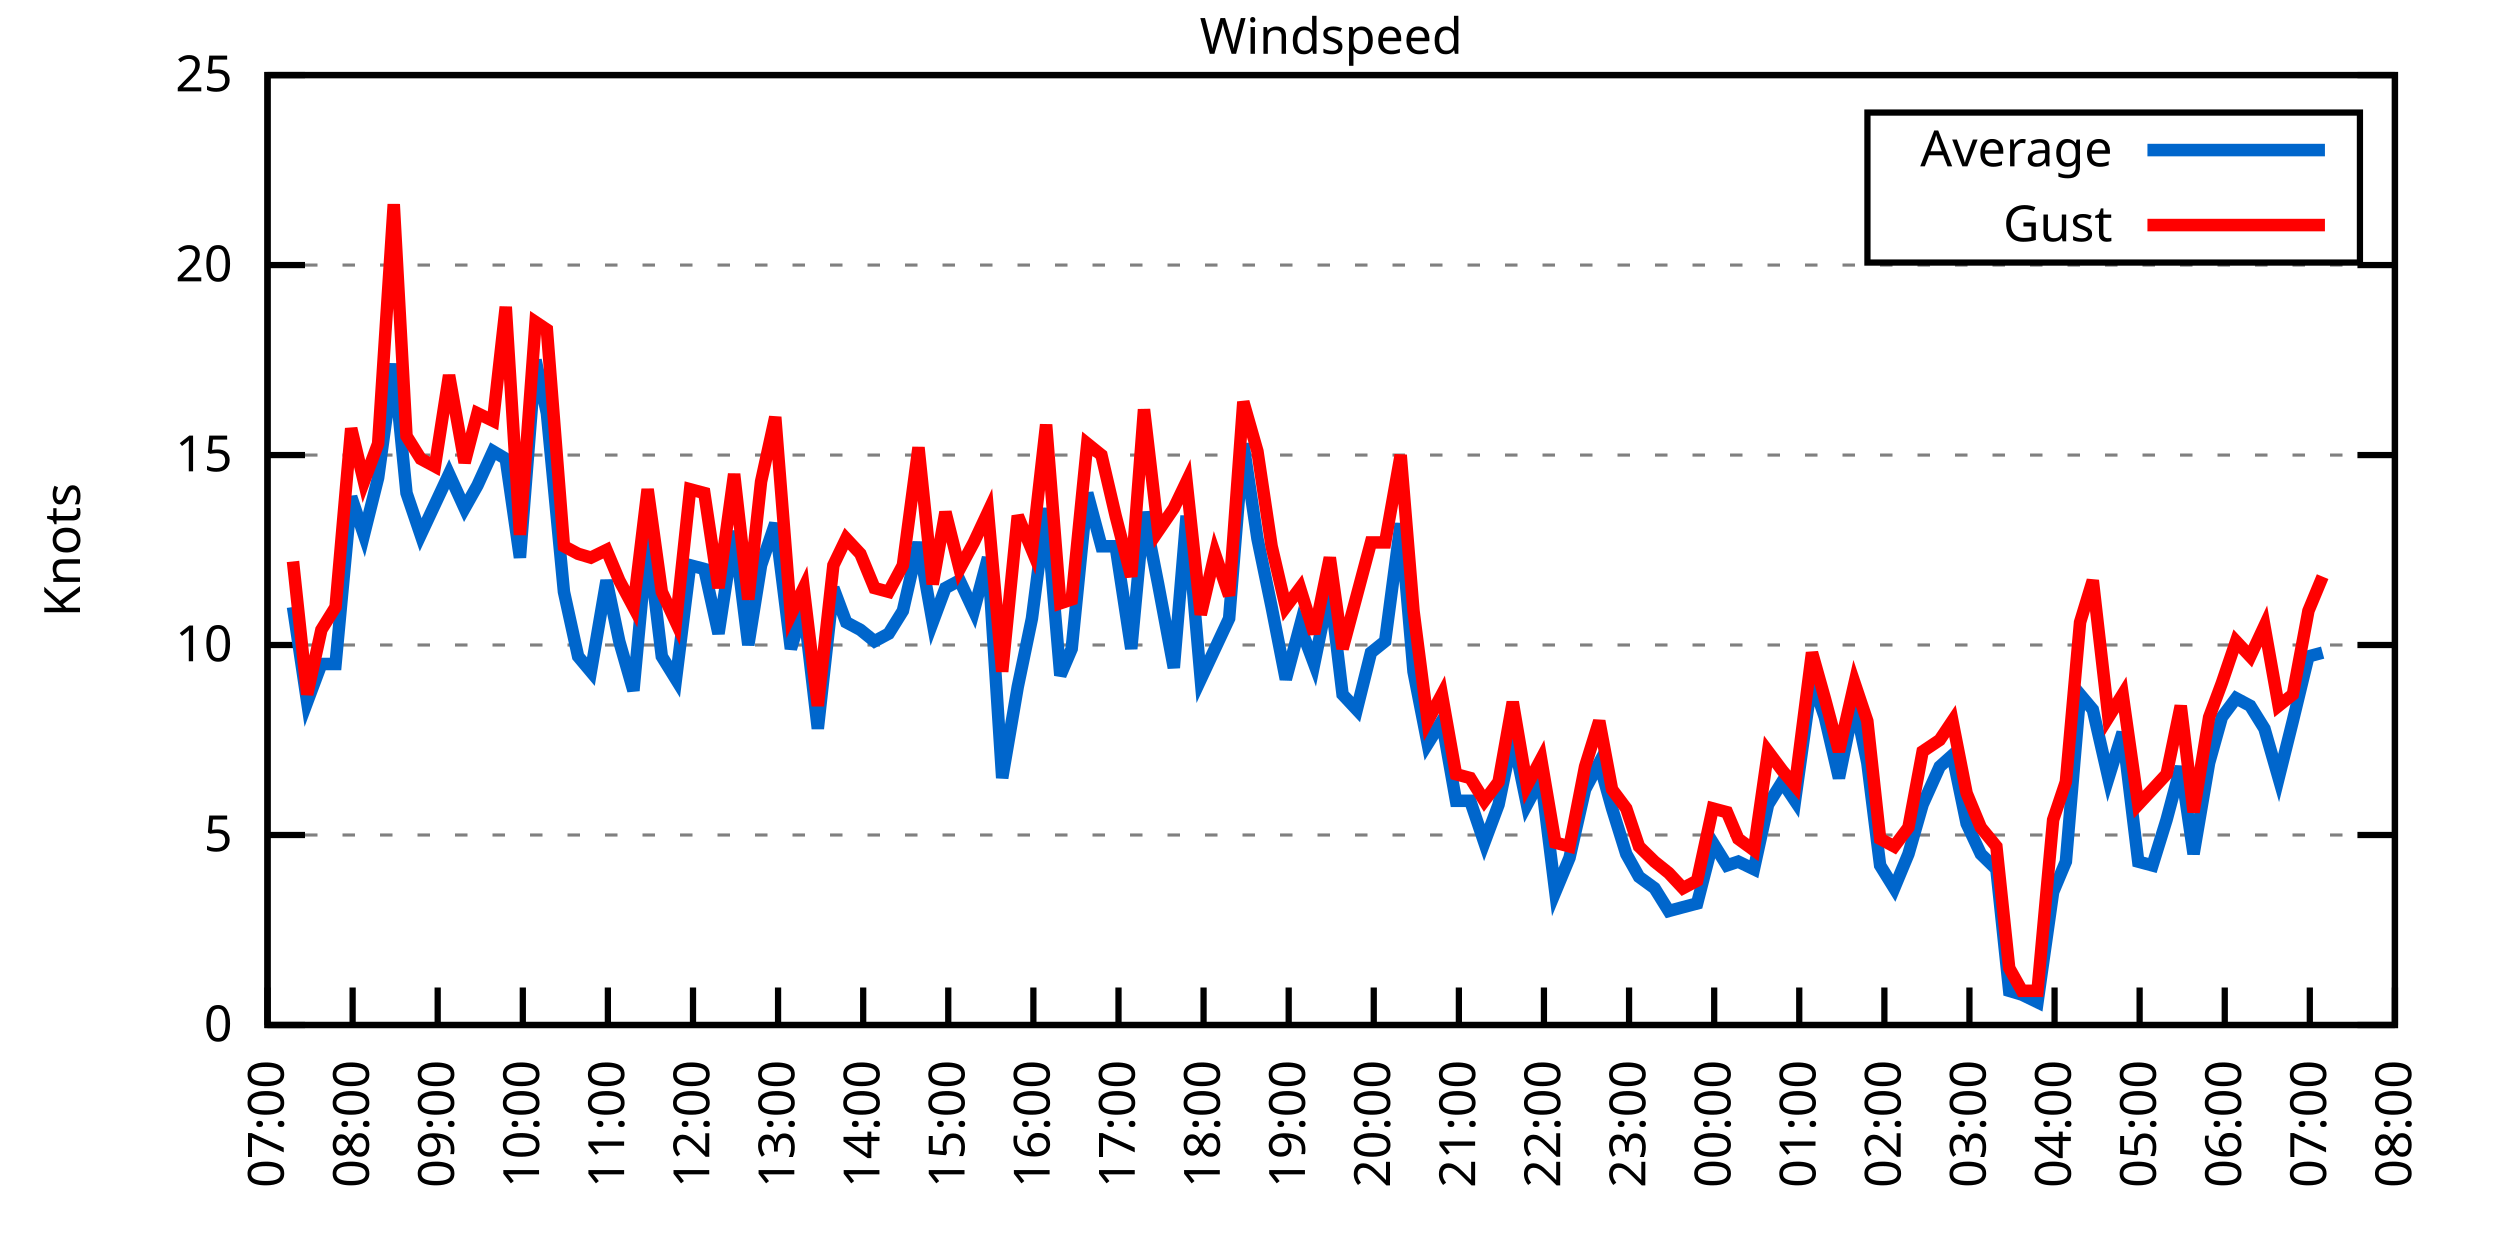
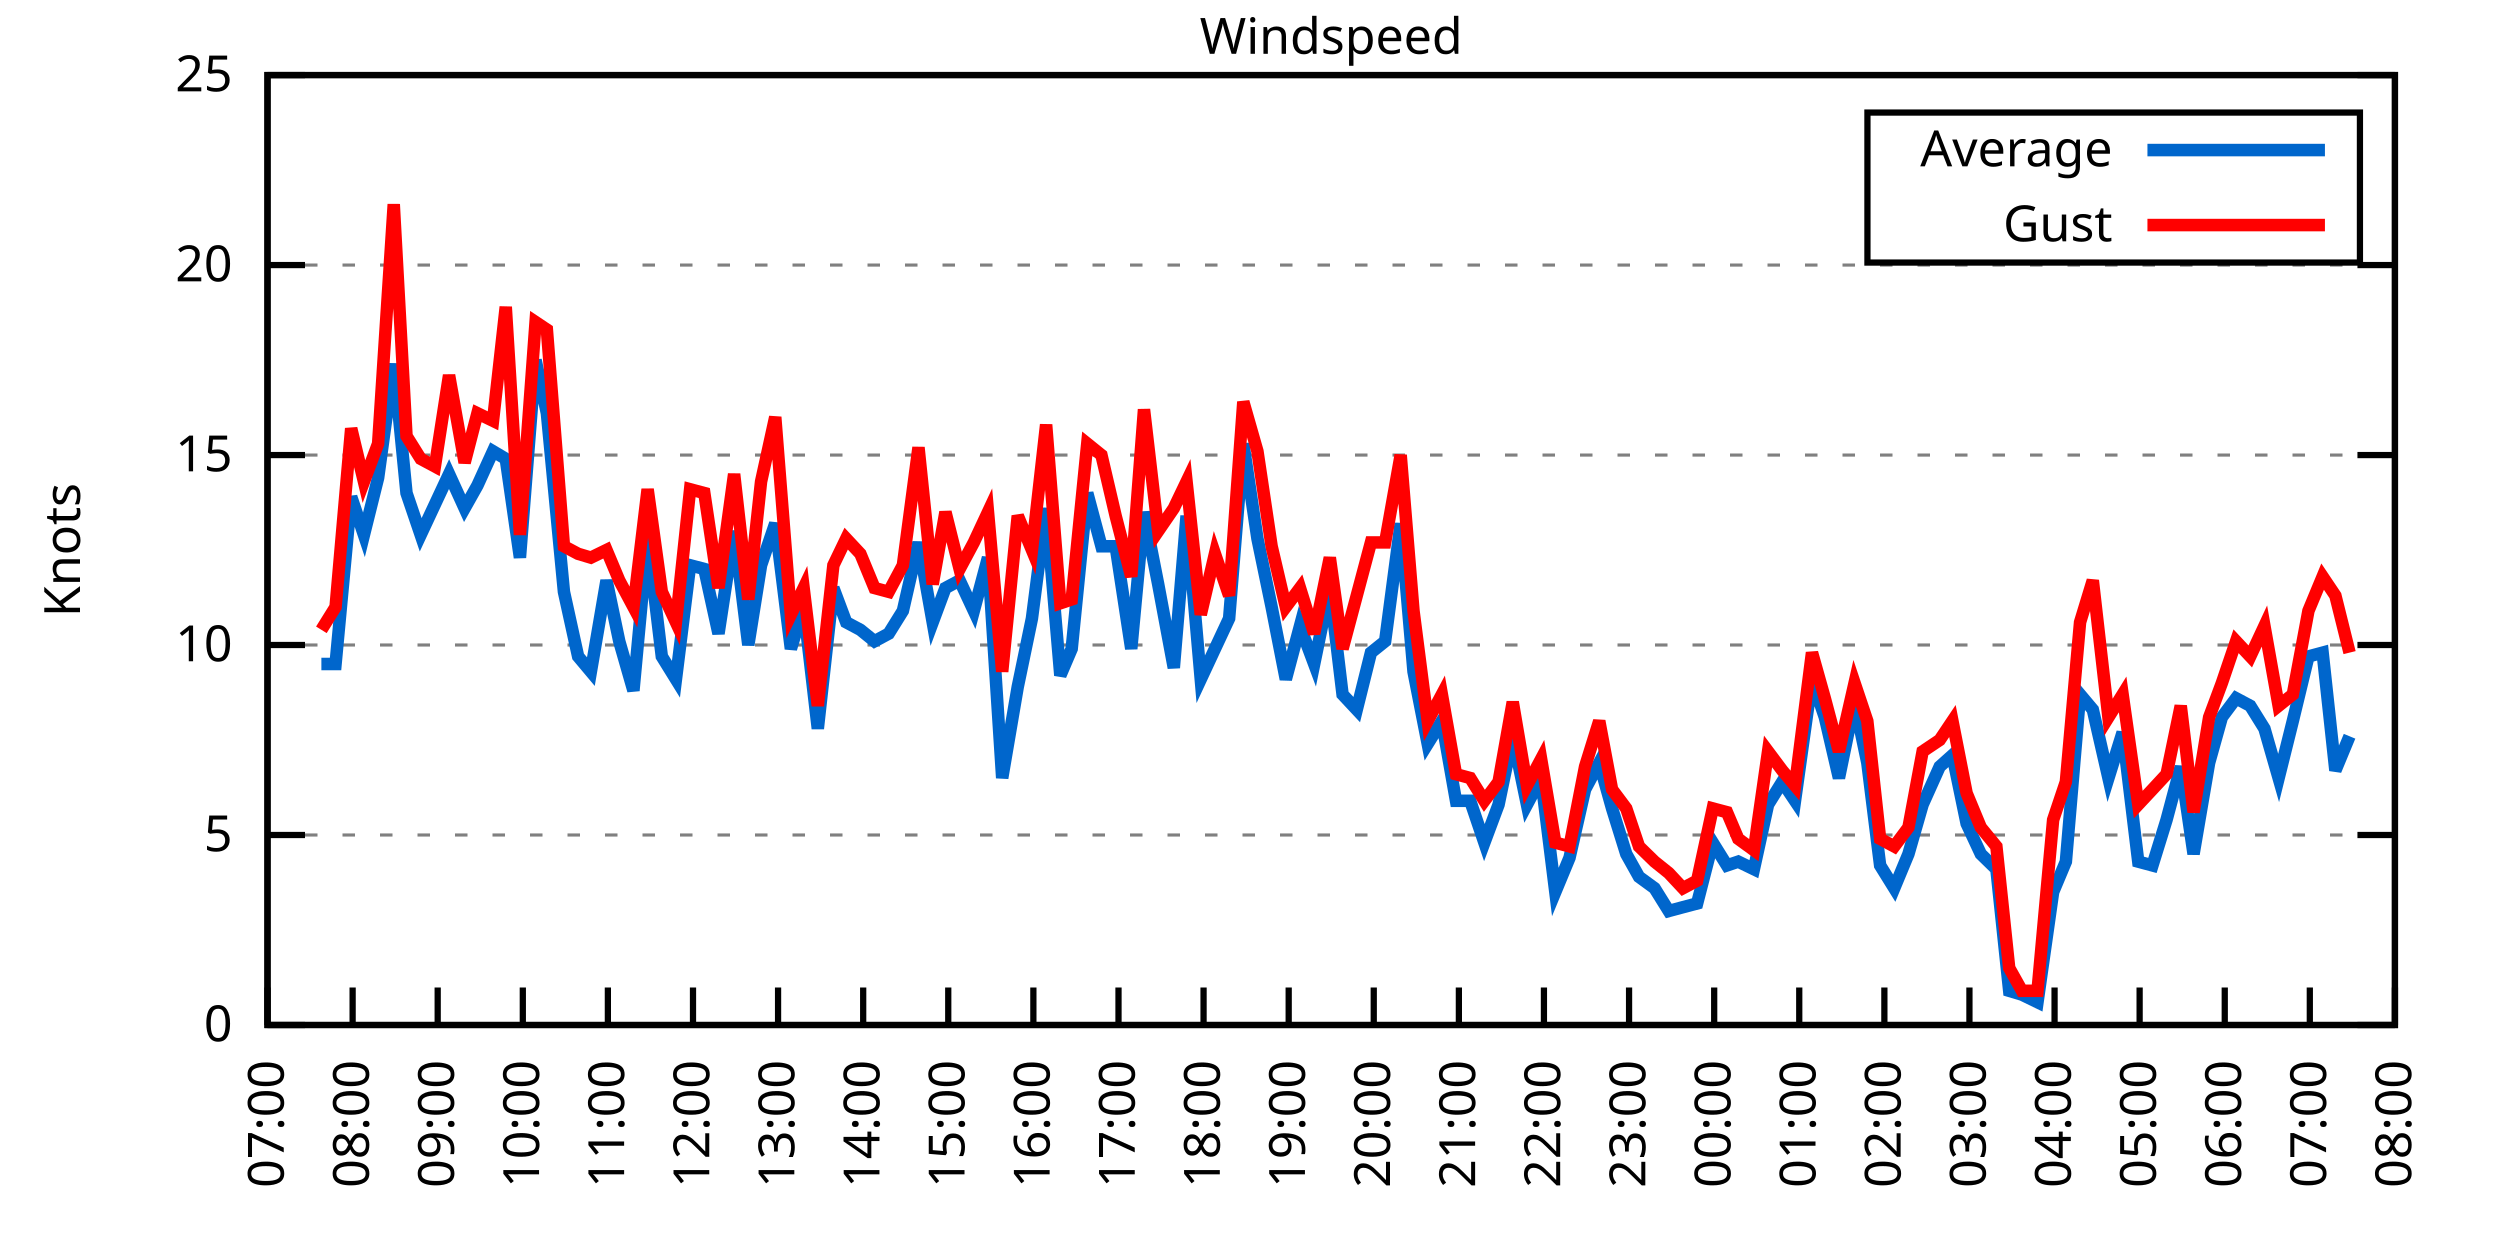
<svg xmlns="http://www.w3.org/2000/svg" xmlns:xlink="http://www.w3.org/1999/xlink" width="400" height="200" viewBox="0 0 400 200">
  <g id="gnuplot_canvas">
    <rect x="0" y="0" width="400" height="200" fill="none" />
    <defs>
      <circle id="gpDot" r="0.5" stroke-width="0.5" stroke="currentColor" />
      <path id="gpPt0" stroke-width="0.333" stroke="currentColor" d="M-1,0 h2 M0,-1 v2" />
      <path id="gpPt1" stroke-width="0.333" stroke="currentColor" d="M-1,-1 L1,1 M1,-1 L-1,1" />
      <path id="gpPt2" stroke-width="0.333" stroke="currentColor" d="M-1,0 L1,0 M0,-1 L0,1 M-1,-1 L1,1 M-1,1 L1,-1" />
      <rect id="gpPt3" stroke-width="0.333" stroke="currentColor" x="-1" y="-1" width="2" height="2" />
      <rect id="gpPt4" stroke-width="0.333" stroke="currentColor" fill="currentColor" x="-1" y="-1" width="2" height="2" />
      <circle id="gpPt5" stroke-width="0.333" stroke="currentColor" cx="0" cy="0" r="1" />
      <use xlink:href="#gpPt5" id="gpPt6" fill="currentColor" stroke="none" />
      <path id="gpPt7" stroke-width="0.333" stroke="currentColor" d="M0,-1.33 L-1.33,0.67 L1.33,0.67 z" />
      <use xlink:href="#gpPt7" id="gpPt8" fill="currentColor" stroke="none" />
      <use xlink:href="#gpPt7" id="gpPt9" stroke="currentColor" transform="rotate(180)" />
      <use xlink:href="#gpPt9" id="gpPt10" fill="currentColor" stroke="none" />
      <use xlink:href="#gpPt3" id="gpPt11" stroke="currentColor" transform="rotate(45)" />
      <use xlink:href="#gpPt11" id="gpPt12" fill="currentColor" stroke="none" />
      <path id="gpPt13" stroke-width="0.333" stroke="currentColor" d="M0,1.330 L1.265,0.411 L0.782,-1.067 L-0.782,-1.076 L-1.265,0.411 z" />
      <use xlink:href="#gpPt13" id="gpPt14" fill="currentColor" stroke="none" />
      <filter id="textbox" filterUnits="objectBoundingBox" x="0" y="0" height="1" width="1">
        <feFlood flood-color="white" flood-opacity="1" result="bgnd" />
        <feComposite in="SourceGraphic" in2="bgnd" operator="atop" />
      </filter>
      <filter id="greybox" filterUnits="objectBoundingBox" x="0" y="0" height="1" width="1">
        <feFlood flood-color="lightgrey" flood-opacity="1" result="grey" />
        <feComposite in="SourceGraphic" in2="grey" operator="atop" />
      </filter>
    </defs>
    <g fill="none" color="white" stroke="currentColor" stroke-width="1.00" stroke-linecap="butt" stroke-linejoin="miter">
</g>
    <g fill="none" color="black" stroke="currentColor" stroke-width="1.00" stroke-linecap="butt" stroke-linejoin="miter">
      <g stroke="none" shape-rendering="crispEdges">
        <polygon fill="rgb(255, 255, 255)" points="42.80,164.00 383.18,164.00 383.18,12.02 42.80,12.02 " />
      </g>
    </g>
    <g fill="none" color="black" stroke="currentColor" stroke-width="1.00" stroke-linecap="butt" stroke-linejoin="miter">
</g>
    <g fill="none" color="black" stroke="black" stroke-width="0.50" stroke-linecap="butt" stroke-linejoin="miter">
</g>
    <g fill="none" color="gray" stroke="currentColor" stroke-width="0.50" stroke-linecap="butt" stroke-linejoin="miter">
      <path stroke="gray" stroke-dasharray="2,4" class="gridline" d="M42.80,164.00 L383.19,164.00  " />
    </g>
    <g fill="none" color="gray" stroke="gray" stroke-width="1.00" stroke-linecap="butt" stroke-linejoin="miter">
</g>
    <g fill="none" color="black" stroke="currentColor" stroke-width="1.00" stroke-linecap="butt" stroke-linejoin="miter">
      <path stroke="black" d="M42.80,164.00 L48.80,164.00 M383.19,164.00 L377.19,164.00  " />
      <g transform="translate(37.20,166.60)" stroke="none" fill="black" font-family="Sans" font-size="8.00" text-anchor="end">
        <text>
          <tspan font-family="Sans"> 0</tspan>
        </text>
      </g>
    </g>
    <g fill="none" color="black" stroke="currentColor" stroke-width="1.00" stroke-linecap="butt" stroke-linejoin="miter">
</g>
    <g fill="none" color="black" stroke="black" stroke-width="0.50" stroke-linecap="butt" stroke-linejoin="miter">
</g>
    <g fill="none" color="gray" stroke="currentColor" stroke-width="0.50" stroke-linecap="butt" stroke-linejoin="miter">
      <path stroke="gray" stroke-dasharray="2,4" class="gridline" d="M42.80,133.60 L383.19,133.60  " />
    </g>
    <g fill="none" color="gray" stroke="gray" stroke-width="1.00" stroke-linecap="butt" stroke-linejoin="miter">
</g>
    <g fill="none" color="black" stroke="currentColor" stroke-width="1.00" stroke-linecap="butt" stroke-linejoin="miter">
      <path stroke="black" d="M42.80,133.60 L48.80,133.60 M383.19,133.60 L377.19,133.60  " />
      <g transform="translate(37.20,136.20)" stroke="none" fill="black" font-family="Sans" font-size="8.00" text-anchor="end">
        <text>
          <tspan font-family="Sans"> 5</tspan>
        </text>
      </g>
    </g>
    <g fill="none" color="black" stroke="currentColor" stroke-width="1.00" stroke-linecap="butt" stroke-linejoin="miter">
</g>
    <g fill="none" color="black" stroke="black" stroke-width="0.50" stroke-linecap="butt" stroke-linejoin="miter">
</g>
    <g fill="none" color="gray" stroke="currentColor" stroke-width="0.50" stroke-linecap="butt" stroke-linejoin="miter">
      <path stroke="gray" stroke-dasharray="2,4" class="gridline" d="M42.80,103.20 L383.19,103.20  " />
    </g>
    <g fill="none" color="gray" stroke="gray" stroke-width="1.00" stroke-linecap="butt" stroke-linejoin="miter">
</g>
    <g fill="none" color="black" stroke="currentColor" stroke-width="1.00" stroke-linecap="butt" stroke-linejoin="miter">
      <path stroke="black" d="M42.80,103.20 L48.80,103.20 M383.19,103.20 L377.19,103.20  " />
      <g transform="translate(37.20,105.80)" stroke="none" fill="black" font-family="Sans" font-size="8.00" text-anchor="end">
        <text>
          <tspan font-family="Sans"> 10</tspan>
        </text>
      </g>
    </g>
    <g fill="none" color="black" stroke="currentColor" stroke-width="1.00" stroke-linecap="butt" stroke-linejoin="miter">
</g>
    <g fill="none" color="black" stroke="black" stroke-width="0.50" stroke-linecap="butt" stroke-linejoin="miter">
</g>
    <g fill="none" color="gray" stroke="currentColor" stroke-width="0.50" stroke-linecap="butt" stroke-linejoin="miter">
      <path stroke="gray" stroke-dasharray="2,4" class="gridline" d="M42.80,72.81 L383.19,72.81  " />
    </g>
    <g fill="none" color="gray" stroke="gray" stroke-width="1.00" stroke-linecap="butt" stroke-linejoin="miter">
</g>
    <g fill="none" color="black" stroke="currentColor" stroke-width="1.00" stroke-linecap="butt" stroke-linejoin="miter">
      <path stroke="black" d="M42.80,72.81 L48.80,72.81 M383.19,72.81 L377.19,72.81  " />
      <g transform="translate(37.20,75.41)" stroke="none" fill="black" font-family="Sans" font-size="8.00" text-anchor="end">
        <text>
          <tspan font-family="Sans"> 15</tspan>
        </text>
      </g>
    </g>
    <g fill="none" color="black" stroke="currentColor" stroke-width="1.00" stroke-linecap="butt" stroke-linejoin="miter">
</g>
    <g fill="none" color="black" stroke="black" stroke-width="0.50" stroke-linecap="butt" stroke-linejoin="miter">
</g>
    <g fill="none" color="gray" stroke="currentColor" stroke-width="0.50" stroke-linecap="butt" stroke-linejoin="miter">
      <path stroke="gray" stroke-dasharray="2,4" class="gridline" d="M42.80,42.41 L383.19,42.41  " />
    </g>
    <g fill="none" color="gray" stroke="gray" stroke-width="1.00" stroke-linecap="butt" stroke-linejoin="miter">
</g>
    <g fill="none" color="black" stroke="currentColor" stroke-width="1.00" stroke-linecap="butt" stroke-linejoin="miter">
      <path stroke="black" d="M42.80,42.41 L48.80,42.41 M383.19,42.41 L377.19,42.41  " />
      <g transform="translate(37.20,45.01)" stroke="none" fill="black" font-family="Sans" font-size="8.00" text-anchor="end">
        <text>
          <tspan font-family="Sans"> 20</tspan>
        </text>
      </g>
    </g>
    <g fill="none" color="black" stroke="currentColor" stroke-width="1.00" stroke-linecap="butt" stroke-linejoin="miter">
</g>
    <g fill="none" color="black" stroke="black" stroke-width="0.50" stroke-linecap="butt" stroke-linejoin="miter">
</g>
    <g fill="none" color="gray" stroke="currentColor" stroke-width="0.50" stroke-linecap="butt" stroke-linejoin="miter">
      <path stroke="gray" stroke-dasharray="2,4" class="gridline" d="M42.80,12.01 L383.19,12.01  " />
    </g>
    <g fill="none" color="gray" stroke="gray" stroke-width="1.00" stroke-linecap="butt" stroke-linejoin="miter">
</g>
    <g fill="none" color="black" stroke="currentColor" stroke-width="1.00" stroke-linecap="butt" stroke-linejoin="miter">
      <path stroke="black" d="M42.80,12.01 L48.80,12.01 M383.19,12.01 L377.19,12.01  " />
      <g transform="translate(37.20,14.61)" stroke="none" fill="black" font-family="Sans" font-size="8.00" text-anchor="end">
        <text>
          <tspan font-family="Sans"> 25</tspan>
        </text>
      </g>
    </g>
    <g fill="none" color="black" stroke="currentColor" stroke-width="1.00" stroke-linecap="butt" stroke-linejoin="miter">
      <path stroke="black" d="M42.80,164.00 L42.80,158.00  " />
      <g transform="translate(45.40,169.60) rotate(270.00)" stroke="none" fill="black" font-family="Sans" font-size="8.00" text-anchor="end">
        <text>
          <tspan font-family="Sans">07:00</tspan>
        </text>
      </g>
    </g>
    <g fill="none" color="black" stroke="currentColor" stroke-width="1.00" stroke-linecap="butt" stroke-linejoin="miter">
      <path stroke="black" d="M56.42,164.00 L56.42,158.00  " />
      <g transform="translate(59.02,169.60) rotate(270.00)" stroke="none" fill="black" font-family="Sans" font-size="8.00" text-anchor="end">
        <text>
          <tspan font-family="Sans">08:00</tspan>
        </text>
      </g>
    </g>
    <g fill="none" color="black" stroke="currentColor" stroke-width="1.00" stroke-linecap="butt" stroke-linejoin="miter">
      <path stroke="black" d="M70.03,164.00 L70.03,158.00  " />
      <g transform="translate(72.63,169.60) rotate(270.00)" stroke="none" fill="black" font-family="Sans" font-size="8.00" text-anchor="end">
        <text>
          <tspan font-family="Sans">09:00</tspan>
        </text>
      </g>
    </g>
    <g fill="none" color="black" stroke="currentColor" stroke-width="1.00" stroke-linecap="butt" stroke-linejoin="miter">
      <path stroke="black" d="M83.65,164.00 L83.65,158.00  " />
      <g transform="translate(86.25,169.60) rotate(270.00)" stroke="none" fill="black" font-family="Sans" font-size="8.00" text-anchor="end">
        <text>
          <tspan font-family="Sans">10:00</tspan>
        </text>
      </g>
    </g>
    <g fill="none" color="black" stroke="currentColor" stroke-width="1.00" stroke-linecap="butt" stroke-linejoin="miter">
      <path stroke="black" d="M97.26,164.00 L97.26,158.00  " />
      <g transform="translate(99.86,169.60) rotate(270.00)" stroke="none" fill="black" font-family="Sans" font-size="8.00" text-anchor="end">
        <text>
          <tspan font-family="Sans">11:00</tspan>
        </text>
      </g>
    </g>
    <g fill="none" color="black" stroke="currentColor" stroke-width="1.00" stroke-linecap="butt" stroke-linejoin="miter">
      <path stroke="black" d="M110.88,164.00 L110.88,158.00  " />
      <g transform="translate(113.48,169.60) rotate(270.00)" stroke="none" fill="black" font-family="Sans" font-size="8.00" text-anchor="end">
        <text>
          <tspan font-family="Sans">12:00</tspan>
        </text>
      </g>
    </g>
    <g fill="none" color="black" stroke="currentColor" stroke-width="1.00" stroke-linecap="butt" stroke-linejoin="miter">
      <path stroke="black" d="M124.49,164.00 L124.49,158.00  " />
      <g transform="translate(127.09,169.60) rotate(270.00)" stroke="none" fill="black" font-family="Sans" font-size="8.00" text-anchor="end">
        <text>
          <tspan font-family="Sans">13:00</tspan>
        </text>
      </g>
    </g>
    <g fill="none" color="black" stroke="currentColor" stroke-width="1.00" stroke-linecap="butt" stroke-linejoin="miter">
      <path stroke="black" d="M138.11,164.00 L138.11,158.00  " />
      <g transform="translate(140.71,169.60) rotate(270.00)" stroke="none" fill="black" font-family="Sans" font-size="8.00" text-anchor="end">
        <text>
          <tspan font-family="Sans">14:00</tspan>
        </text>
      </g>
    </g>
    <g fill="none" color="black" stroke="currentColor" stroke-width="1.00" stroke-linecap="butt" stroke-linejoin="miter">
      <path stroke="black" d="M151.72,164.00 L151.72,158.00  " />
      <g transform="translate(154.32,169.60) rotate(270.00)" stroke="none" fill="black" font-family="Sans" font-size="8.00" text-anchor="end">
        <text>
          <tspan font-family="Sans">15:00</tspan>
        </text>
      </g>
    </g>
    <g fill="none" color="black" stroke="currentColor" stroke-width="1.00" stroke-linecap="butt" stroke-linejoin="miter">
      <path stroke="black" d="M165.34,164.00 L165.34,158.00  " />
      <g transform="translate(167.94,169.60) rotate(270.00)" stroke="none" fill="black" font-family="Sans" font-size="8.00" text-anchor="end">
        <text>
          <tspan font-family="Sans">16:00</tspan>
        </text>
      </g>
    </g>
    <g fill="none" color="black" stroke="currentColor" stroke-width="1.00" stroke-linecap="butt" stroke-linejoin="miter">
      <path stroke="black" d="M178.96,164.00 L178.96,158.00  " />
      <g transform="translate(181.56,169.60) rotate(270.00)" stroke="none" fill="black" font-family="Sans" font-size="8.00" text-anchor="end">
        <text>
          <tspan font-family="Sans">17:00</tspan>
        </text>
      </g>
    </g>
    <g fill="none" color="black" stroke="currentColor" stroke-width="1.00" stroke-linecap="butt" stroke-linejoin="miter">
      <path stroke="black" d="M192.57,164.00 L192.57,158.00  " />
      <g transform="translate(195.17,169.60) rotate(270.00)" stroke="none" fill="black" font-family="Sans" font-size="8.00" text-anchor="end">
        <text>
          <tspan font-family="Sans">18:00</tspan>
        </text>
      </g>
    </g>
    <g fill="none" color="black" stroke="currentColor" stroke-width="1.00" stroke-linecap="butt" stroke-linejoin="miter">
      <path stroke="black" d="M206.19,164.00 L206.19,158.00  " />
      <g transform="translate(208.79,169.60) rotate(270.00)" stroke="none" fill="black" font-family="Sans" font-size="8.00" text-anchor="end">
        <text>
          <tspan font-family="Sans">19:00</tspan>
        </text>
      </g>
    </g>
    <g fill="none" color="black" stroke="currentColor" stroke-width="1.00" stroke-linecap="butt" stroke-linejoin="miter">
      <path stroke="black" d="M219.80,164.00 L219.80,158.00  " />
      <g transform="translate(222.40,169.60) rotate(270.00)" stroke="none" fill="black" font-family="Sans" font-size="8.00" text-anchor="end">
        <text>
          <tspan font-family="Sans">20:00</tspan>
        </text>
      </g>
    </g>
    <g fill="none" color="black" stroke="currentColor" stroke-width="1.00" stroke-linecap="butt" stroke-linejoin="miter">
      <path stroke="black" d="M233.42,164.00 L233.42,158.00  " />
      <g transform="translate(236.02,169.60) rotate(270.00)" stroke="none" fill="black" font-family="Sans" font-size="8.00" text-anchor="end">
        <text>
          <tspan font-family="Sans">21:00</tspan>
        </text>
      </g>
    </g>
    <g fill="none" color="black" stroke="currentColor" stroke-width="1.00" stroke-linecap="butt" stroke-linejoin="miter">
      <path stroke="black" d="M247.03,164.00 L247.03,158.00  " />
      <g transform="translate(249.63,169.60) rotate(270.00)" stroke="none" fill="black" font-family="Sans" font-size="8.00" text-anchor="end">
        <text>
          <tspan font-family="Sans">22:00</tspan>
        </text>
      </g>
    </g>
    <g fill="none" color="black" stroke="currentColor" stroke-width="1.00" stroke-linecap="butt" stroke-linejoin="miter">
      <path stroke="black" d="M260.65,164.00 L260.65,158.00  " />
      <g transform="translate(263.25,169.60) rotate(270.00)" stroke="none" fill="black" font-family="Sans" font-size="8.00" text-anchor="end">
        <text>
          <tspan font-family="Sans">23:00</tspan>
        </text>
      </g>
    </g>
    <g fill="none" color="black" stroke="currentColor" stroke-width="1.00" stroke-linecap="butt" stroke-linejoin="miter">
      <path stroke="black" d="M274.27,164.00 L274.27,158.00  " />
      <g transform="translate(276.87,169.60) rotate(270.00)" stroke="none" fill="black" font-family="Sans" font-size="8.00" text-anchor="end">
        <text>
          <tspan font-family="Sans">00:00</tspan>
        </text>
      </g>
    </g>
    <g fill="none" color="black" stroke="currentColor" stroke-width="1.00" stroke-linecap="butt" stroke-linejoin="miter">
      <path stroke="black" d="M287.88,164.00 L287.88,158.00  " />
      <g transform="translate(290.48,169.60) rotate(270.00)" stroke="none" fill="black" font-family="Sans" font-size="8.00" text-anchor="end">
        <text>
          <tspan font-family="Sans">01:00</tspan>
        </text>
      </g>
    </g>
    <g fill="none" color="black" stroke="currentColor" stroke-width="1.00" stroke-linecap="butt" stroke-linejoin="miter">
      <path stroke="black" d="M301.50,164.00 L301.50,158.00  " />
      <g transform="translate(304.10,169.60) rotate(270.00)" stroke="none" fill="black" font-family="Sans" font-size="8.00" text-anchor="end">
        <text>
          <tspan font-family="Sans">02:00</tspan>
        </text>
      </g>
    </g>
    <g fill="none" color="black" stroke="currentColor" stroke-width="1.00" stroke-linecap="butt" stroke-linejoin="miter">
      <path stroke="black" d="M315.11,164.00 L315.11,158.00  " />
      <g transform="translate(317.71,169.60) rotate(270.00)" stroke="none" fill="black" font-family="Sans" font-size="8.00" text-anchor="end">
        <text>
          <tspan font-family="Sans">03:00</tspan>
        </text>
      </g>
    </g>
    <g fill="none" color="black" stroke="currentColor" stroke-width="1.00" stroke-linecap="butt" stroke-linejoin="miter">
      <path stroke="black" d="M328.73,164.00 L328.73,158.00  " />
      <g transform="translate(331.33,169.60) rotate(270.00)" stroke="none" fill="black" font-family="Sans" font-size="8.00" text-anchor="end">
        <text>
          <tspan font-family="Sans">04:00</tspan>
        </text>
      </g>
    </g>
    <g fill="none" color="black" stroke="currentColor" stroke-width="1.00" stroke-linecap="butt" stroke-linejoin="miter">
      <path stroke="black" d="M342.34,164.00 L342.34,158.00  " />
      <g transform="translate(344.94,169.60) rotate(270.00)" stroke="none" fill="black" font-family="Sans" font-size="8.00" text-anchor="end">
        <text>
          <tspan font-family="Sans">05:00</tspan>
        </text>
      </g>
    </g>
    <g fill="none" color="black" stroke="currentColor" stroke-width="1.00" stroke-linecap="butt" stroke-linejoin="miter">
      <path stroke="black" d="M355.96,164.00 L355.96,158.00  " />
      <g transform="translate(358.56,169.60) rotate(270.00)" stroke="none" fill="black" font-family="Sans" font-size="8.00" text-anchor="end">
        <text>
          <tspan font-family="Sans">06:00</tspan>
        </text>
      </g>
    </g>
    <g fill="none" color="black" stroke="currentColor" stroke-width="1.00" stroke-linecap="butt" stroke-linejoin="miter">
      <path stroke="black" d="M369.57,164.00 L369.57,158.00  " />
      <g transform="translate(372.17,169.60) rotate(270.00)" stroke="none" fill="black" font-family="Sans" font-size="8.00" text-anchor="end">
        <text>
          <tspan font-family="Sans">07:00</tspan>
        </text>
      </g>
    </g>
    <g fill="none" color="black" stroke="currentColor" stroke-width="1.00" stroke-linecap="butt" stroke-linejoin="miter">
      <path stroke="black" d="M383.19,164.00 L383.19,158.00  " />
      <g transform="translate(385.79,169.60) rotate(270.00)" stroke="none" fill="black" font-family="Sans" font-size="8.00" text-anchor="end">
        <text>
          <tspan font-family="Sans">08:00</tspan>
        </text>
      </g>
    </g>
    <g fill="none" color="black" stroke="currentColor" stroke-width="1.00" stroke-linecap="butt" stroke-linejoin="miter">
</g>
    <g fill="none" color="black" stroke="currentColor" stroke-width="1.00" stroke-linecap="butt" stroke-linejoin="miter">
      <path stroke="black" d="M42.80,12.01 L42.80,164.00 L383.19,164.00 L383.19,12.01 L42.80,12.01 Z  " />
    </g>
    <g fill="none" color="black" stroke="currentColor" stroke-width="1.00" stroke-linecap="butt" stroke-linejoin="miter">
</g>
    <g fill="none" color="black" stroke="currentColor" stroke-width="1.00" stroke-linecap="butt" stroke-linejoin="miter">
      <path stroke="black" d="M298.79,42.01 L298.79,18.01 L377.59,18.01 L377.59,42.01 L298.79,42.01 Z  " />
    </g>
    <g id="Windspeed_plot_1">
      <g fill="none" color="white" stroke="black" stroke-width="2.00" stroke-linecap="butt" stroke-linejoin="miter">
</g>
      <g fill="none" color="black" stroke="currentColor" stroke-width="2.00" stroke-linecap="butt" stroke-linejoin="miter">
        <g transform="translate(337.99,26.61)" stroke="none" fill="black" font-family="Sans" font-size="8.00" text-anchor="end">
          <text>
            <tspan font-family="Sans">Average</tspan>
          </text>
        </g>
      </g>
      <g fill="none" color="black" stroke="currentColor" stroke-width="2.00" stroke-linecap="butt" stroke-linejoin="miter">
-         <path stroke="rgb(  0, 102, 204)" d="M343.59,24.01 L371.99,24.01 M46.88,97.12 L49.15,112.32 L51.42,106.24 L53.69,106.24 L56.19,79.49 L58.23,85.57   L60.50,76.45 L63.00,58.21 L65.04,78.89 L67.31,85.57 L69.58,80.71 L71.85,75.85 L74.34,81.32 L76.39,77.67   L78.88,72.20 L80.92,73.41 L83.19,89.22 L85.69,57.61 L87.50,66.12 L90.23,94.69 L92.50,105.03 L94.54,107.46   L97.04,92.87 L99.08,102.60 L101.35,110.50 L103.62,86.18 L105.89,105.03 L108.15,108.68 L110.42,90.44 L112.69,91.04   L114.96,101.38 L117.46,84.97 L119.73,103.20 L121.77,90.44 L124.04,83.75 L126.54,103.81 L128.58,97.12 L130.85,116.58   L133.34,94.08 L135.39,99.56 L137.66,100.77 L139.92,102.60 L142.19,101.38 L144.46,97.73 L146.96,86.79 L149.23,99.56   L151.27,94.08 L153.54,92.87 L155.81,97.73 L158.08,89.22 L160.35,124.48 L162.84,109.89 L165.11,98.95 L167.38,81.32   L169.65,108.07 L171.47,103.81 L173.96,78.89 L176.23,87.40 L178.50,87.40 L181.00,103.81 L183.04,81.93 L185.31,93.48   L187.81,106.85 L189.85,82.53 L192.12,108.68 L194.39,103.81 L196.66,98.95 L198.93,70.98 L201.19,86.18 L203.46,97.12   L205.73,108.68 L208.00,100.16 L210.27,106.24 L212.77,94.08 L214.81,111.11 L217.08,113.54 L219.35,104.42 L221.62,102.60   L224.11,83.75 L226.16,107.46 L228.43,119.01 L230.70,115.36 L232.96,128.13 L235.23,128.13 L237.50,134.82 L239.77,128.74   L242.04,117.80 L244.31,128.74 L246.58,124.48 L248.85,142.72 L251.12,137.25 L253.61,126.31 L255.88,122.05 L257.93,129.35   L260.20,136.64 L262.24,140.29 L264.73,142.11 L267.00,145.76 L269.27,145.15 L271.54,144.55 L274.04,134.82 L276.31,138.47   L278.12,137.86 L280.62,139.07 L282.89,128.74 L285.16,125.09 L287.20,128.13 L289.92,108.68 L291.97,114.76 L294.23,124.48   L296.73,112.32 L298.77,122.05 L300.82,138.47 L303.08,142.11 L305.35,136.64 L307.62,128.74 L310.35,122.66 L312.39,120.83   L314.66,131.78 L316.93,136.64 L319.42,139.07 L321.47,158.53 L323.51,159.14 L326.00,160.35 L328.50,142.72 L330.54,137.86   L332.81,111.11 L334.85,113.54 L337.35,124.48 L339.62,117.19 L342.12,137.86 L344.39,138.47 L346.65,131.17 L348.92,122.66   L350.97,136.64 L353.46,122.05 L355.50,114.76 L357.77,111.72 L360.04,112.93 L362.31,116.58 L364.58,124.48 L366.85,115.36   L369.35,105.03 L371.62,104.42  " />
+         <path stroke="rgb(  0, 102, 204)" d="M343.59,24.01 L371.99,24.01 M51.42,106.24 L53.69,106.24 L56.19,79.49 L58.23,85.57 L60.50,76.45 L63.00,58.21   L65.04,78.89 L67.31,85.57 L69.58,80.71 L71.85,75.85 L74.34,81.32 L76.39,77.67 L78.88,72.20 L80.92,73.41   L83.19,89.22 L85.69,57.61 L87.50,66.12 L90.23,94.69 L92.50,105.03 L94.54,107.46 L97.04,92.87 L99.08,102.60   L101.35,110.50 L103.62,86.18 L105.89,105.03 L108.15,108.68 L110.42,90.44 L112.69,91.04 L114.96,101.38 L117.46,84.97   L119.73,103.20 L121.77,90.44 L124.04,83.75 L126.54,103.81 L128.58,97.12 L130.85,116.58 L133.34,94.08 L135.39,99.56   L137.66,100.77 L139.92,102.60 L142.19,101.38 L144.46,97.73 L146.96,86.79 L149.23,99.56 L151.27,94.08 L153.54,92.87   L155.81,97.73 L158.08,89.22 L160.35,124.48 L162.84,109.89 L165.11,98.95 L167.38,81.32 L169.65,108.07 L171.47,103.81   L173.96,78.89 L176.23,87.40 L178.50,87.40 L181.00,103.81 L183.04,81.93 L185.31,93.48 L187.81,106.85 L189.85,82.53   L192.12,108.68 L194.39,103.81 L196.66,98.95 L198.93,70.98 L201.19,86.18 L203.46,97.12 L205.73,108.68 L208.00,100.16   L210.27,106.24 L212.77,94.08 L214.81,111.11 L217.08,113.54 L219.35,104.42 L221.62,102.60 L224.11,83.75 L226.16,107.46   L228.43,119.01 L230.70,115.36 L232.96,128.13 L235.23,128.13 L237.50,134.82 L239.77,128.74 L242.04,117.80 L244.31,128.74   L246.58,124.48 L248.85,142.72 L251.12,137.25 L253.61,126.31 L255.88,122.05 L257.93,129.35 L260.20,136.64 L262.24,140.29   L264.73,142.11 L267.00,145.76 L269.27,145.15 L271.54,144.55 L274.04,134.82 L276.31,138.47 L278.12,137.86 L280.62,139.07   L282.89,128.74 L285.16,125.09 L287.20,128.13 L289.92,108.68 L291.97,114.76 L294.23,124.48 L296.73,112.32 L298.77,122.05   L300.82,138.47 L303.08,142.11 L305.35,136.64 L307.62,128.74 L310.35,122.66 L312.39,120.83 L314.66,131.78 L316.93,136.64   L319.42,139.07 L321.47,158.53 L323.51,159.14 L326.00,160.35 L328.50,142.72 L330.54,137.86 L332.81,111.11 L334.85,113.54   L337.35,124.48 L339.62,117.19 L342.12,137.86 L344.39,138.47 L346.65,131.17 L348.92,122.66 L350.97,136.64 L353.46,122.05   L355.50,114.76 L357.77,111.72 L360.04,112.93 L362.31,116.58 L364.58,124.48 L366.85,115.36 L369.35,105.03 L371.62,104.42   L373.66,123.27 L375.93,117.80  " />
      </g>
    </g>
    <g id="Windspeed_plot_2">
      <g fill="none" color="black" stroke="currentColor" stroke-width="2.00" stroke-linecap="butt" stroke-linejoin="miter">
        <g transform="translate(337.99,38.61)" stroke="none" fill="black" font-family="Sans" font-size="8.00" text-anchor="end">
          <text>
            <tspan font-family="Sans">Gust</tspan>
          </text>
        </g>
      </g>
      <g fill="none" color="black" stroke="currentColor" stroke-width="2.00" stroke-linecap="butt" stroke-linejoin="miter">
-         <path stroke="rgb(255,   0,   0)" d="M343.59,36.01 L371.99,36.01 M46.88,89.83 L49.15,111.11 L51.42,100.77 L53.69,97.12 L56.19,68.55 L58.23,77.06   L60.50,70.98 L63.00,32.68 L65.04,69.77 L67.31,73.41 L69.58,74.63 L71.85,60.04 L74.34,74.02 L76.39,66.12   L78.88,67.33 L80.92,49.10 L83.19,85.57 L85.69,51.53 L87.50,52.74 L90.23,87.40 L92.50,88.61 L94.54,89.22   L97.04,88.00 L99.08,92.87 L101.35,97.12 L103.62,78.28 L105.89,94.69 L108.15,99.56 L110.42,78.28 L112.69,78.89   L114.96,94.08 L117.46,75.85 L119.73,95.91 L121.77,77.06 L124.04,66.73 L126.54,98.34 L128.58,94.08 L130.85,112.93   L133.34,90.44 L135.39,86.18 L137.66,88.61 L139.92,94.08 L142.19,94.69 L144.46,90.44 L146.96,71.59 L149.23,93.48   L151.27,81.93 L153.54,91.04 L155.81,86.79 L158.08,81.93 L160.35,107.46 L162.84,82.53 L165.11,88.00 L167.38,67.94   L169.65,96.52 L171.47,95.91 L173.96,70.98 L176.23,72.81 L178.50,82.53 L181.00,92.26 L183.04,65.51 L185.31,84.97   L187.81,81.32 L189.85,77.06 L192.12,98.34 L194.39,88.61 L196.66,95.30 L198.93,64.29 L201.19,72.20 L203.46,87.40   L205.73,97.12 L208.00,94.08 L210.27,101.38 L212.77,89.22 L214.81,103.81 L217.08,95.30 L219.35,86.79 L221.62,86.79   L224.11,72.81 L226.16,97.73 L228.43,115.36 L230.70,111.11 L232.96,123.87 L235.23,124.48 L237.50,128.13 L239.77,125.09   L242.04,112.32 L244.31,125.70 L246.58,121.44 L248.85,134.82 L251.12,135.43 L253.61,122.66 L255.88,115.36 L257.93,126.31   L260.20,129.35 L262.24,135.43 L264.73,137.86 L267.00,139.68 L269.27,142.11 L271.54,140.90 L274.04,129.35 L276.31,129.95   L278.12,134.21 L280.62,136.03 L282.89,120.23 L285.16,123.27 L287.20,125.70 L289.92,104.42 L291.97,111.72 L294.23,120.23   L296.73,109.28 L298.77,115.36 L300.82,134.21 L303.08,135.43 L305.35,132.39 L307.62,120.23 L310.35,118.40 L312.39,115.36   L314.66,126.91 L316.93,132.39 L319.42,135.43 L321.47,154.88 L323.51,158.53 L326.00,158.53 L328.50,131.17 L330.54,125.09   L332.81,99.56 L334.85,92.87 L337.35,114.76 L339.62,111.11 L342.12,128.74 L344.39,126.31 L346.65,123.87 L348.92,112.93   L350.97,129.95 L353.46,114.76 L355.50,109.28 L357.77,102.60 L360.04,105.03 L362.31,100.16 L364.58,112.93 L366.85,111.11   L369.35,97.73 L371.62,92.26  " />
+         <path stroke="rgb(255,   0,   0)" d="M343.59,36.01 L371.99,36.01 M51.42,100.77 L53.69,97.12 L56.19,68.55 L58.23,77.06 L60.50,70.98 L63.00,32.68   L65.04,69.77 L67.31,73.41 L69.58,74.63 L71.85,60.04 L74.34,74.02 L76.39,66.12 L78.88,67.33 L80.92,49.10   L83.19,85.57 L85.69,51.53 L87.50,52.74 L90.23,87.40 L92.50,88.61 L94.54,89.22 L97.04,88.00 L99.08,92.87   L101.35,97.12 L103.62,78.28 L105.89,94.69 L108.15,99.56 L110.42,78.28 L112.69,78.89 L114.96,94.08 L117.46,75.85   L119.73,95.91 L121.77,77.06 L124.04,66.73 L126.54,98.34 L128.58,94.08 L130.85,112.93 L133.34,90.44 L135.39,86.18   L137.66,88.61 L139.92,94.08 L142.19,94.69 L144.46,90.44 L146.96,71.59 L149.23,93.48 L151.27,81.93 L153.54,91.04   L155.81,86.79 L158.08,81.93 L160.35,107.46 L162.84,82.53 L165.11,88.00 L167.38,67.94 L169.65,96.52 L171.47,95.91   L173.96,70.98 L176.23,72.81 L178.50,82.53 L181.00,92.26 L183.04,65.51 L185.31,84.97 L187.81,81.32 L189.85,77.06   L192.12,98.34 L194.39,88.61 L196.66,95.30 L198.93,64.29 L201.19,72.20 L203.46,87.40 L205.73,97.12 L208.00,94.08   L210.27,101.38 L212.77,89.22 L214.81,103.81 L217.08,95.30 L219.35,86.79 L221.62,86.79 L224.11,72.81 L226.16,97.73   L228.43,115.36 L230.70,111.11 L232.96,123.87 L235.23,124.48 L237.50,128.13 L239.77,125.09 L242.04,112.32 L244.31,125.70   L246.58,121.44 L248.85,134.82 L251.12,135.43 L253.61,122.66 L255.88,115.36 L257.93,126.31 L260.20,129.35 L262.24,135.43   L264.73,137.86 L267.00,139.68 L269.27,142.11 L271.54,140.90 L274.04,129.35 L276.31,129.95 L278.12,134.21 L280.62,136.03   L282.89,120.23 L285.16,123.27 L287.20,125.70 L289.92,104.42 L291.97,111.72 L294.23,120.23 L296.73,109.28 L298.77,115.36   L300.82,134.21 L303.08,135.43 L305.35,132.39 L307.62,120.23 L310.35,118.40 L312.39,115.36 L314.66,126.91 L316.93,132.39   L319.42,135.43 L321.47,154.88 L323.51,158.53 L326.00,158.53 L328.50,131.17 L330.54,125.09 L332.81,99.56 L334.85,92.87   L337.35,114.76 L339.62,111.11 L342.12,128.74 L344.39,126.31 L346.65,123.87 L348.92,112.93 L350.97,129.95 L353.46,114.76   L355.50,109.28 L357.77,102.60 L360.04,105.03 L362.31,100.16 L364.58,112.93 L366.85,111.11 L369.35,97.73 L371.62,92.26   L373.66,95.30 L375.93,104.42  " />
      </g>
    </g>
    <g fill="none" color="black" stroke="currentColor" stroke-width="2.00" stroke-linecap="butt" stroke-linejoin="miter">
</g>
    <g fill="none" color="black" stroke="black" stroke-width="1.00" stroke-linecap="butt" stroke-linejoin="miter">
</g>
    <g fill="none" color="black" stroke="currentColor" stroke-width="1.00" stroke-linecap="butt" stroke-linejoin="miter">
      <path stroke="black" d="M42.80,12.01 L42.80,164.00 L383.19,164.00 L383.19,12.01 L42.80,12.01 Z  " />
      <g transform="translate(12.80,88.01) rotate(270.00)" stroke="none" fill="black" font-family="Sans" font-size="8.00" text-anchor="middle">
        <text>
          <tspan font-family="Sans">Knots</tspan>
        </text>
      </g>
    </g>
    <g fill="none" color="black" stroke="currentColor" stroke-width="1.00" stroke-linecap="butt" stroke-linejoin="miter">
</g>
    <g fill="none" color="black" stroke="currentColor" stroke-width="1.00" stroke-linecap="butt" stroke-linejoin="miter">
      <g transform="translate(212.99,8.61)" stroke="none" fill="black" font-family="Sans" font-size="8.00" text-anchor="middle">
        <text>
          <tspan font-family="Sans">Windspeed</tspan>
        </text>
      </g>
    </g>
    <g fill="none" color="black" stroke="currentColor" stroke-width="1.00" stroke-linecap="butt" stroke-linejoin="miter">
</g>
  </g>
</svg>
